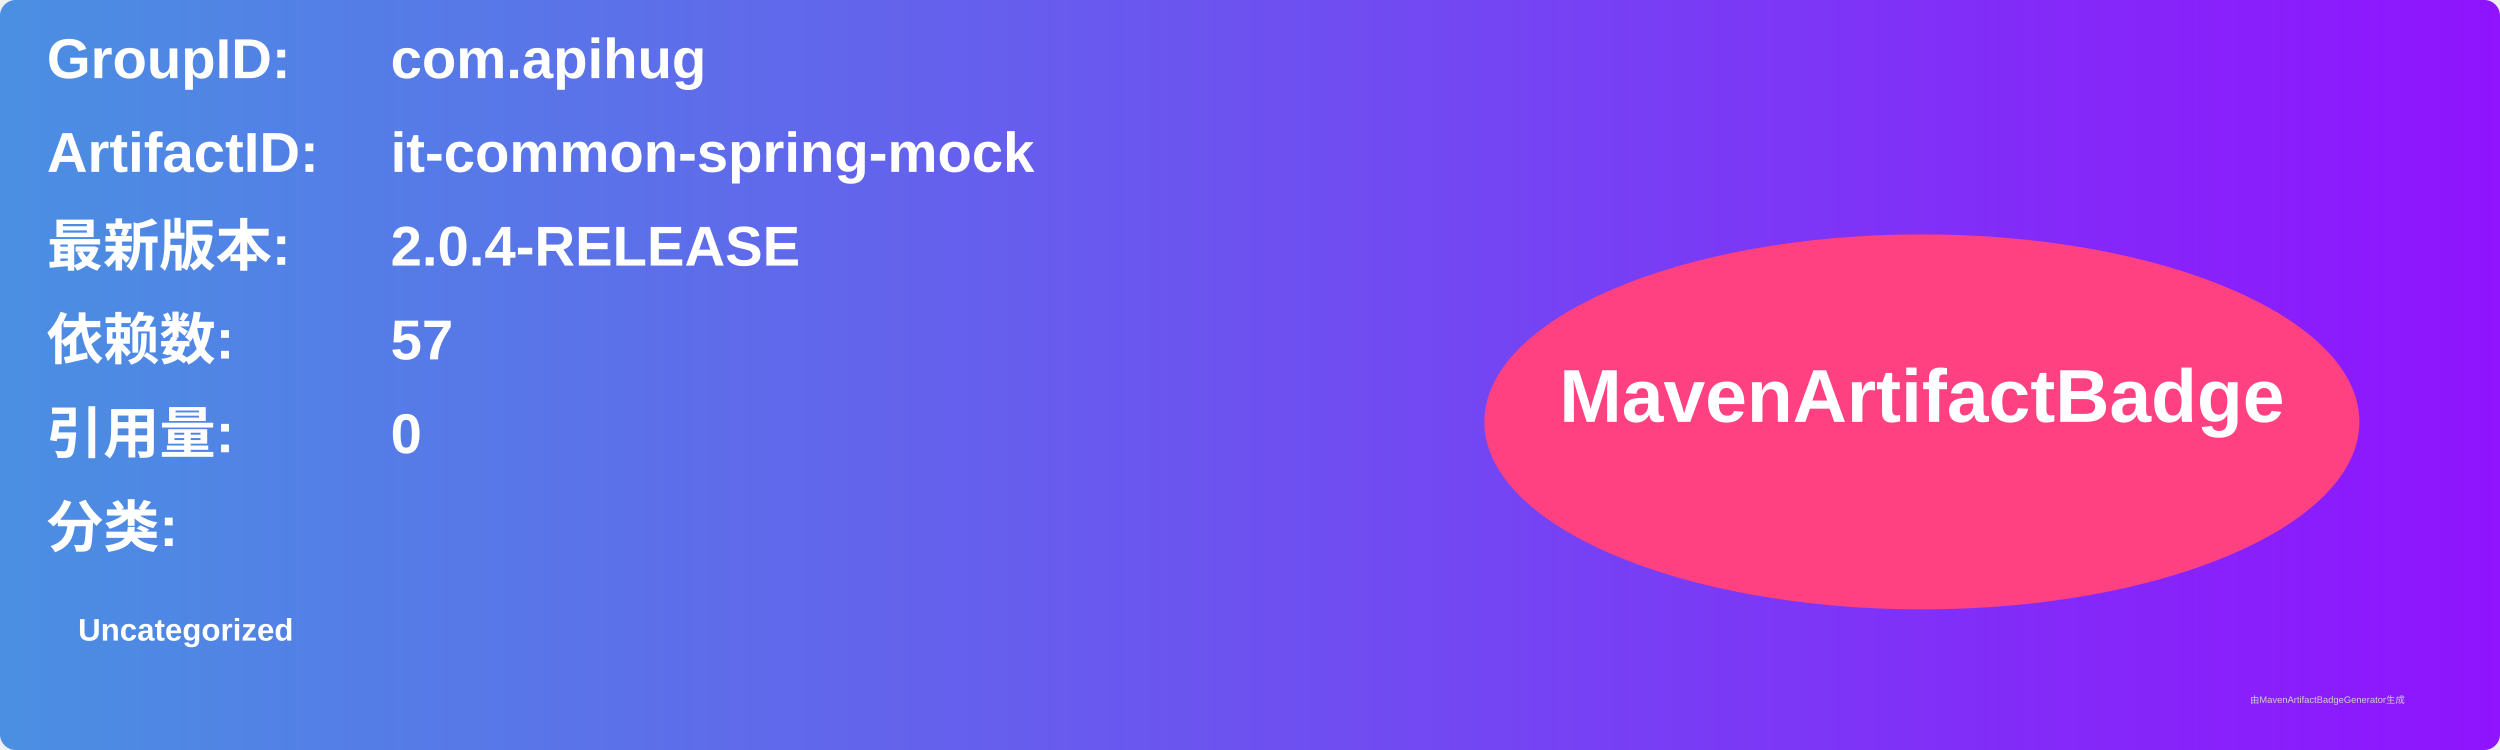
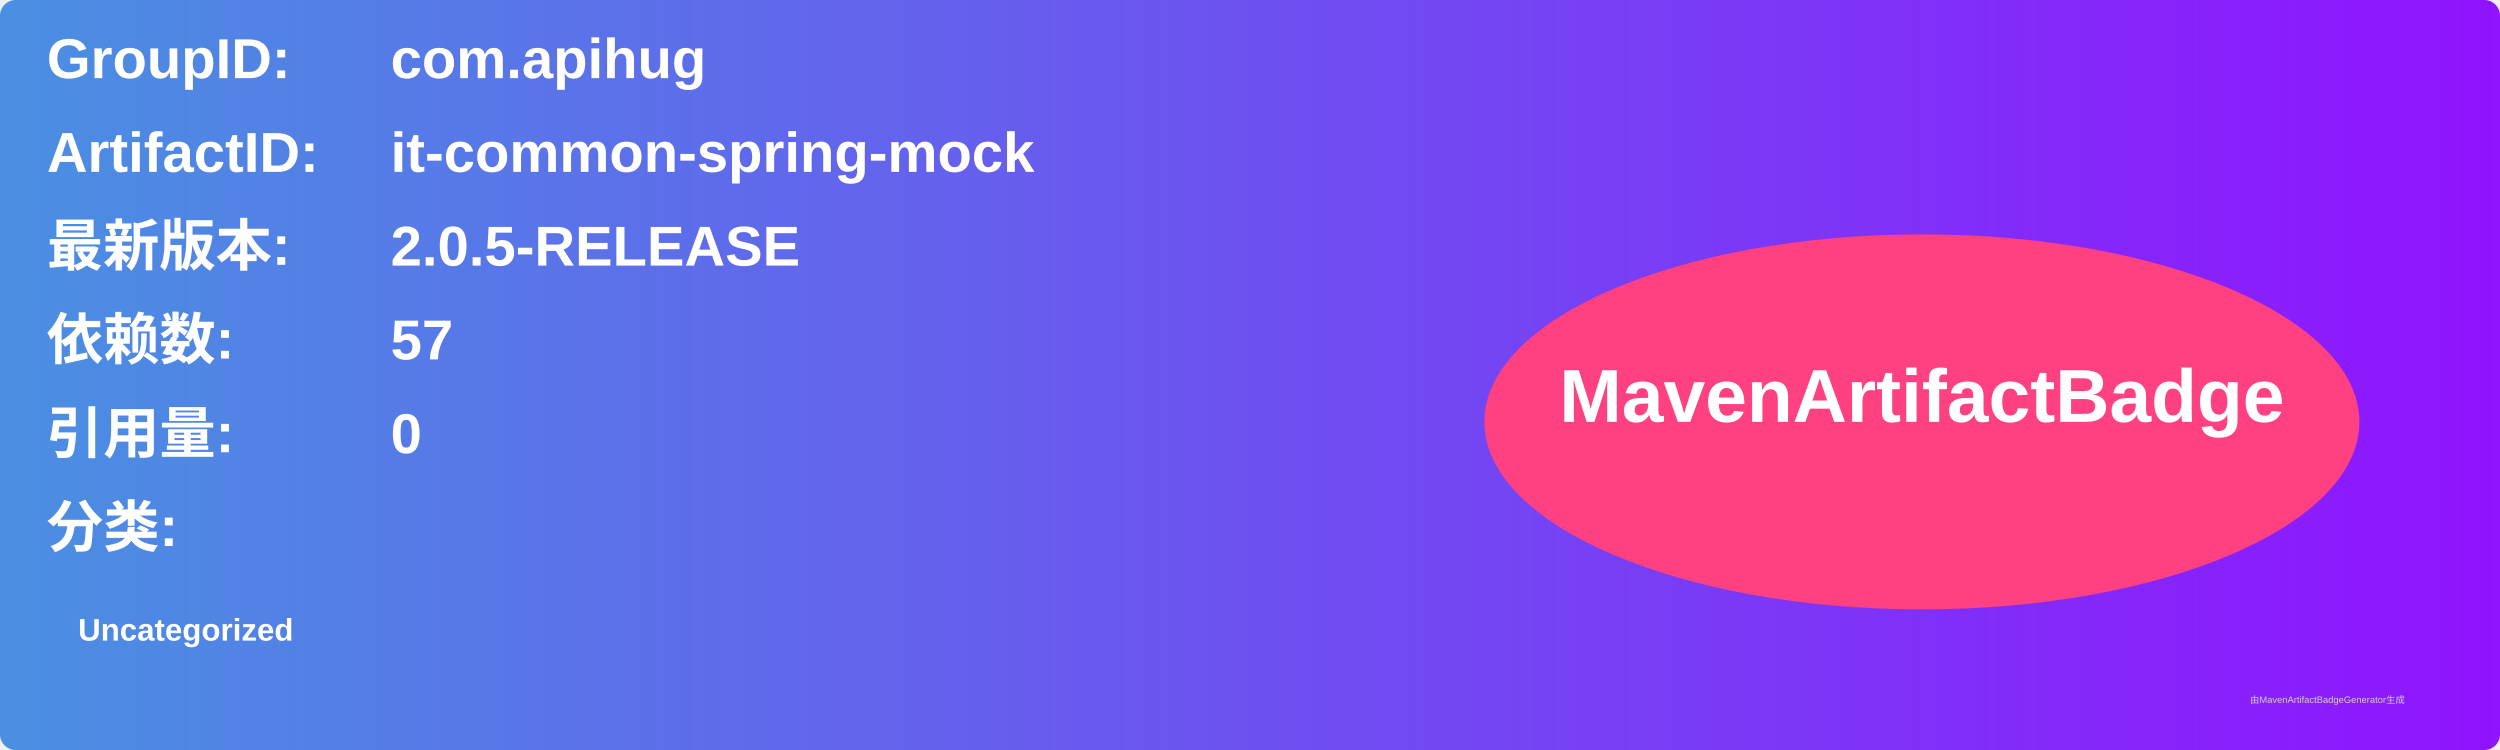
<svg xmlns="http://www.w3.org/2000/svg" width="800" height="240" viewBox="0 0 800 240">
  <linearGradient id="grad" x1="0%" y1="0%" x2="100%" y2="0%">
    <stop offset="0%" stop-color="#4a90e2" />
    <stop offset="100%" stop-color="#9013fe" />
  </linearGradient>
  <rect width="100%" height="100%" rx="5" ry="5" fill="url(#grad)" />
  <g transform="translate(15, 15)">
    <text x="0" y="10" font-family="Arial" font-size="18" fill="white" font-weight="bold" width="260">GroupID:</text>
    <text x="110" y="10" font-family="Arial" font-size="18" fill="white" font-weight="bold" width="460">com.apihug</text>
    <text x="0" y="40" font-family="Arial" font-size="18" fill="white" font-weight="bold" width="260">ArtifactID:</text>
    <text x="110" y="40" font-family="Arial" font-size="18" fill="white" font-weight="bold" width="460">it-common-spring-mock</text>
    <text x="0" y="70" font-family="Arial" font-size="18" fill="white" font-weight="bold">最新版本:</text>
    <text x="110" y="70" font-family="Arial" font-size="18" fill="white" font-weight="bold">
-       <tspan font-weight="bold">2.0.4-RELEASE</tspan>
+       <tspan font-weight="bold">2.0.5-RELEASE</tspan>
    </text>
    <text x="0" y="100" font-family="Arial" font-size="18" fill="white" font-weight="bold">依赖数: </text>
    <text x="110" y="100" font-family="Arial" font-size="18" fill="white">
      <tspan font-weight="bold">57</tspan>
    </text>
    <text x="0" y="130" font-family="Arial" font-size="18" fill="white" font-weight="bold">引用量: </text>
    <text x="110" y="130" font-family="Arial" font-size="18" fill="white">
      <tspan font-weight="bold">0</tspan>
    </text>
    <text x="0" y="160" font-family="Arial" font-size="18" fill="white" font-weight="bold">分类:</text>
    <text x="10" y="190" font-family="Arial" font-size="10" fill="white">
      <tspan font-weight="bold">Uncategorized</tspan>
    </text>
    <ellipse cx="600" cy="120" rx="140" ry="60" fill="#ff4081" />
    <text x="600" y="120" text-anchor="middle" font-family="Arial" font-size="24" fill="white" font-weight="bold">MavenArtifactBadge</text>
  </g>
  <text x="720" y="225" font-family="Arial" font-size="3" fill="#d0d0d0">由MavenArtifactBadgeGenerator生成</text>
</svg>
